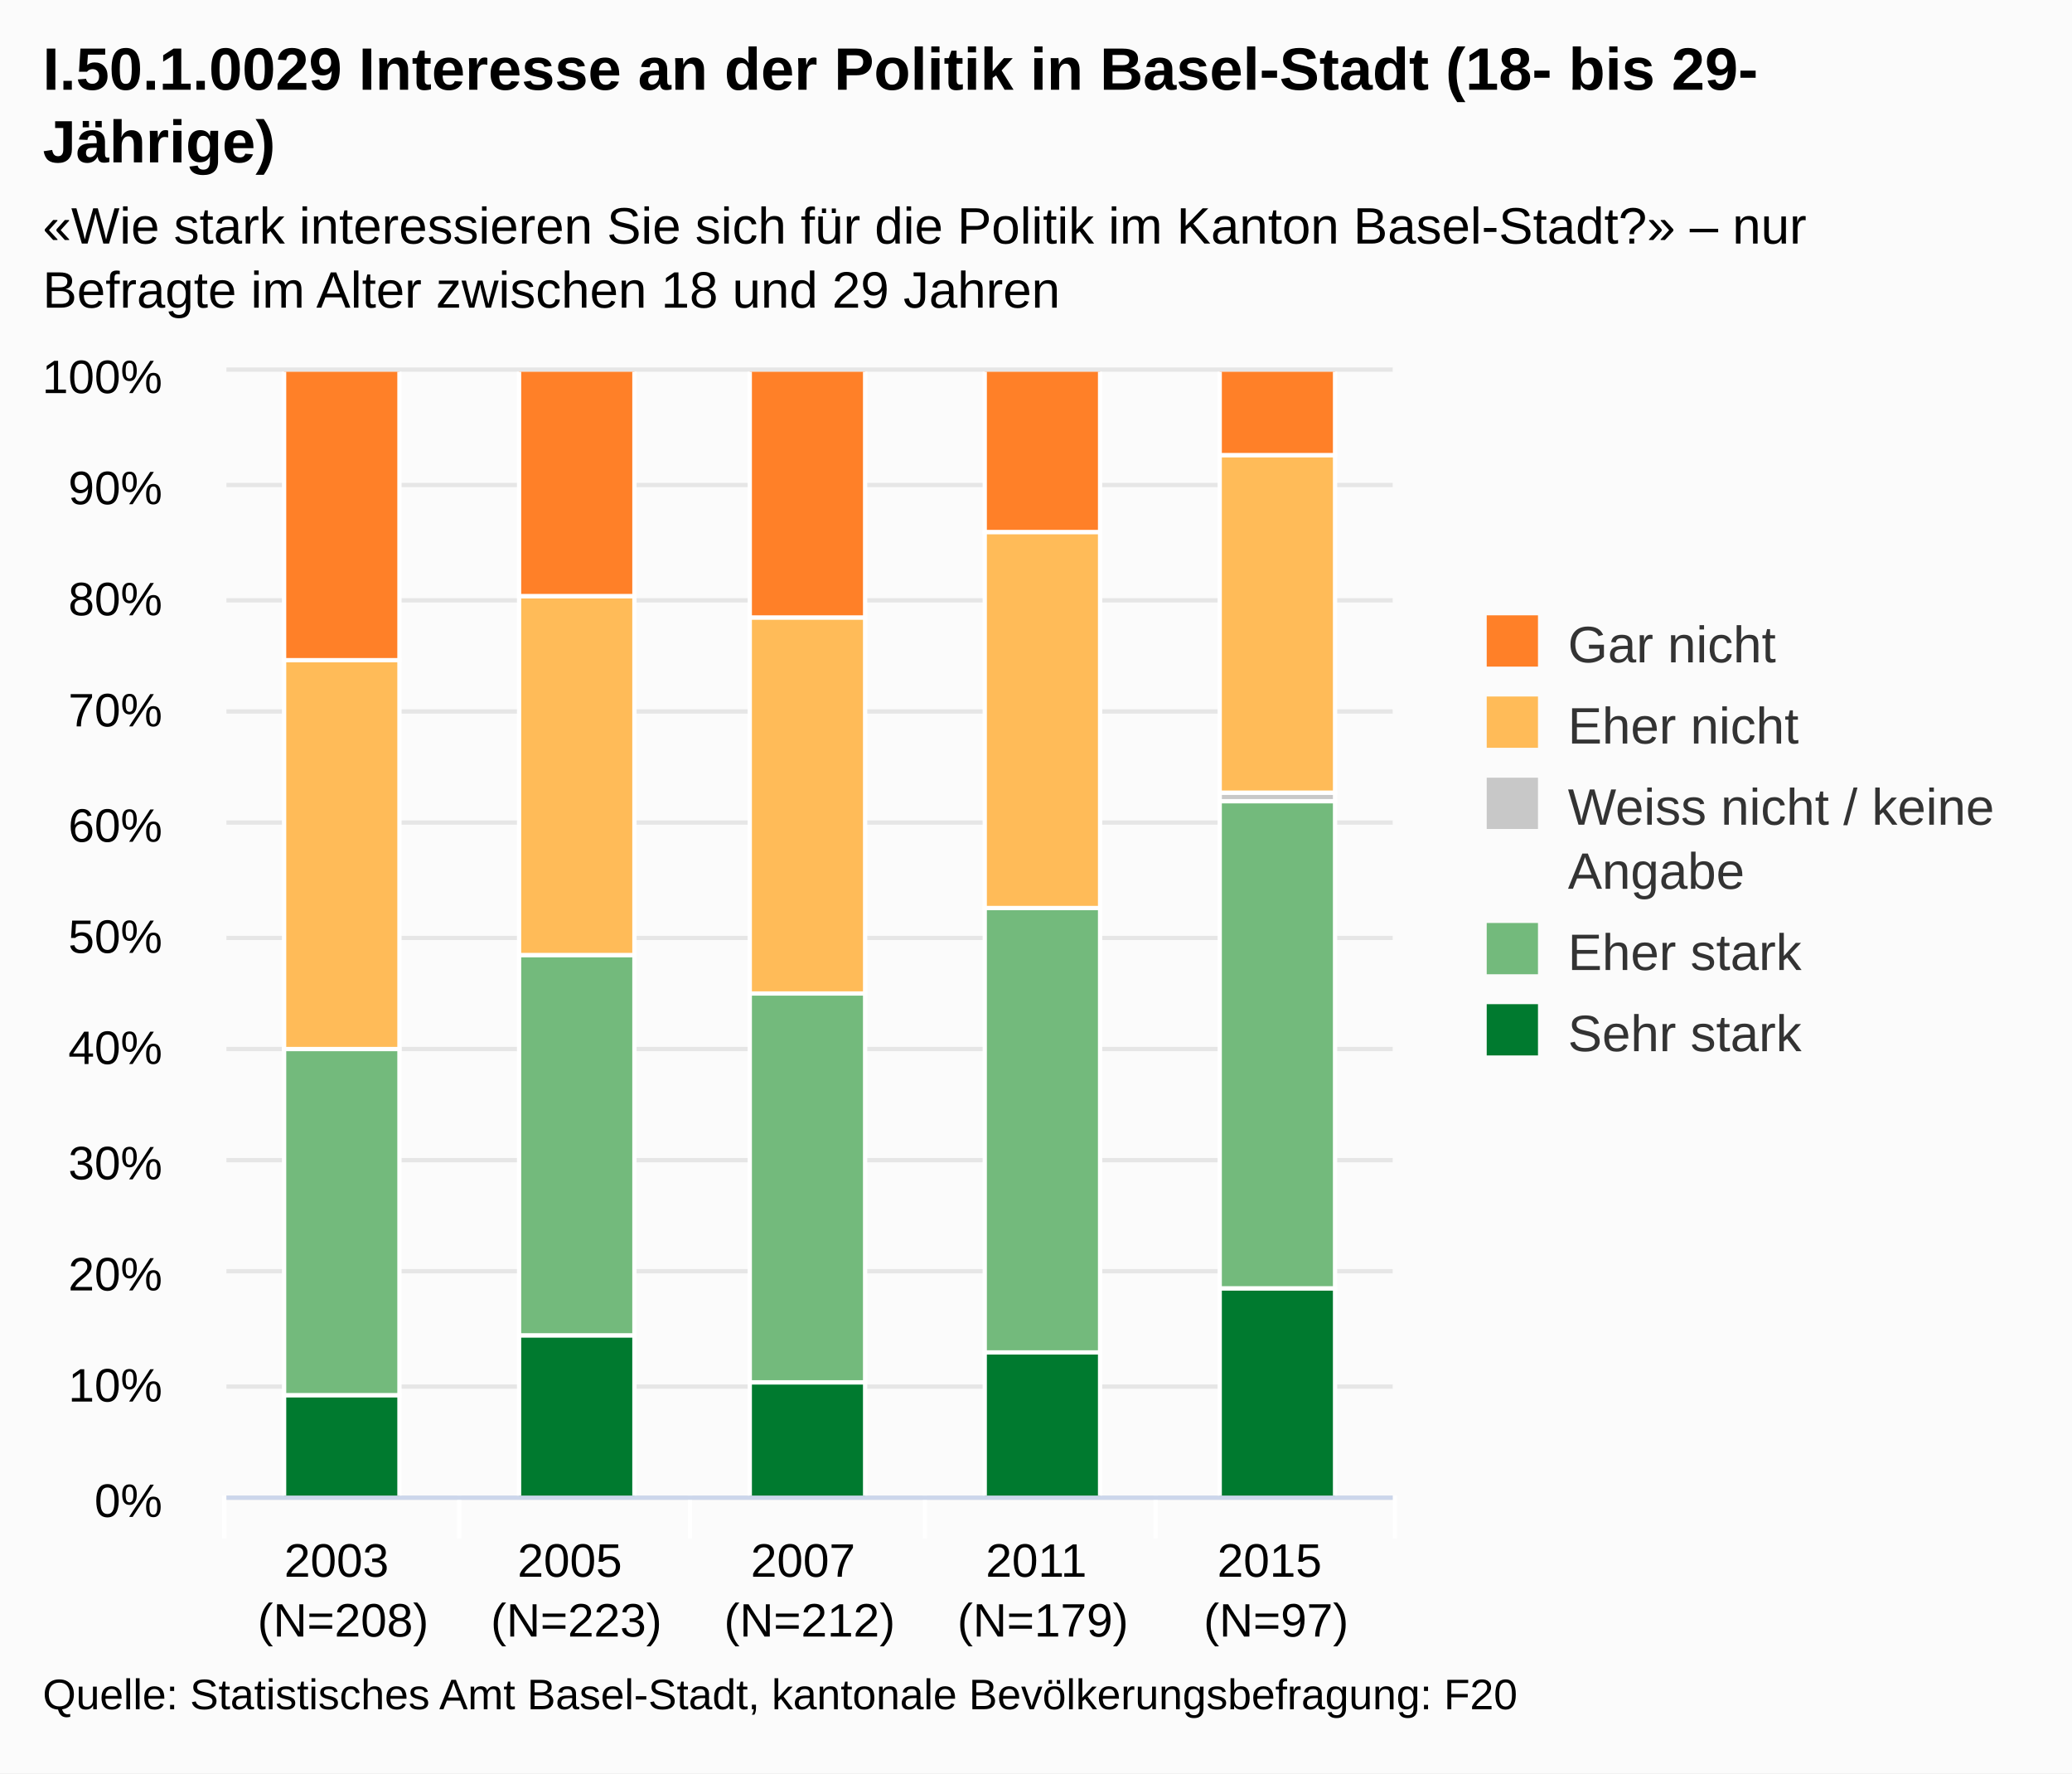
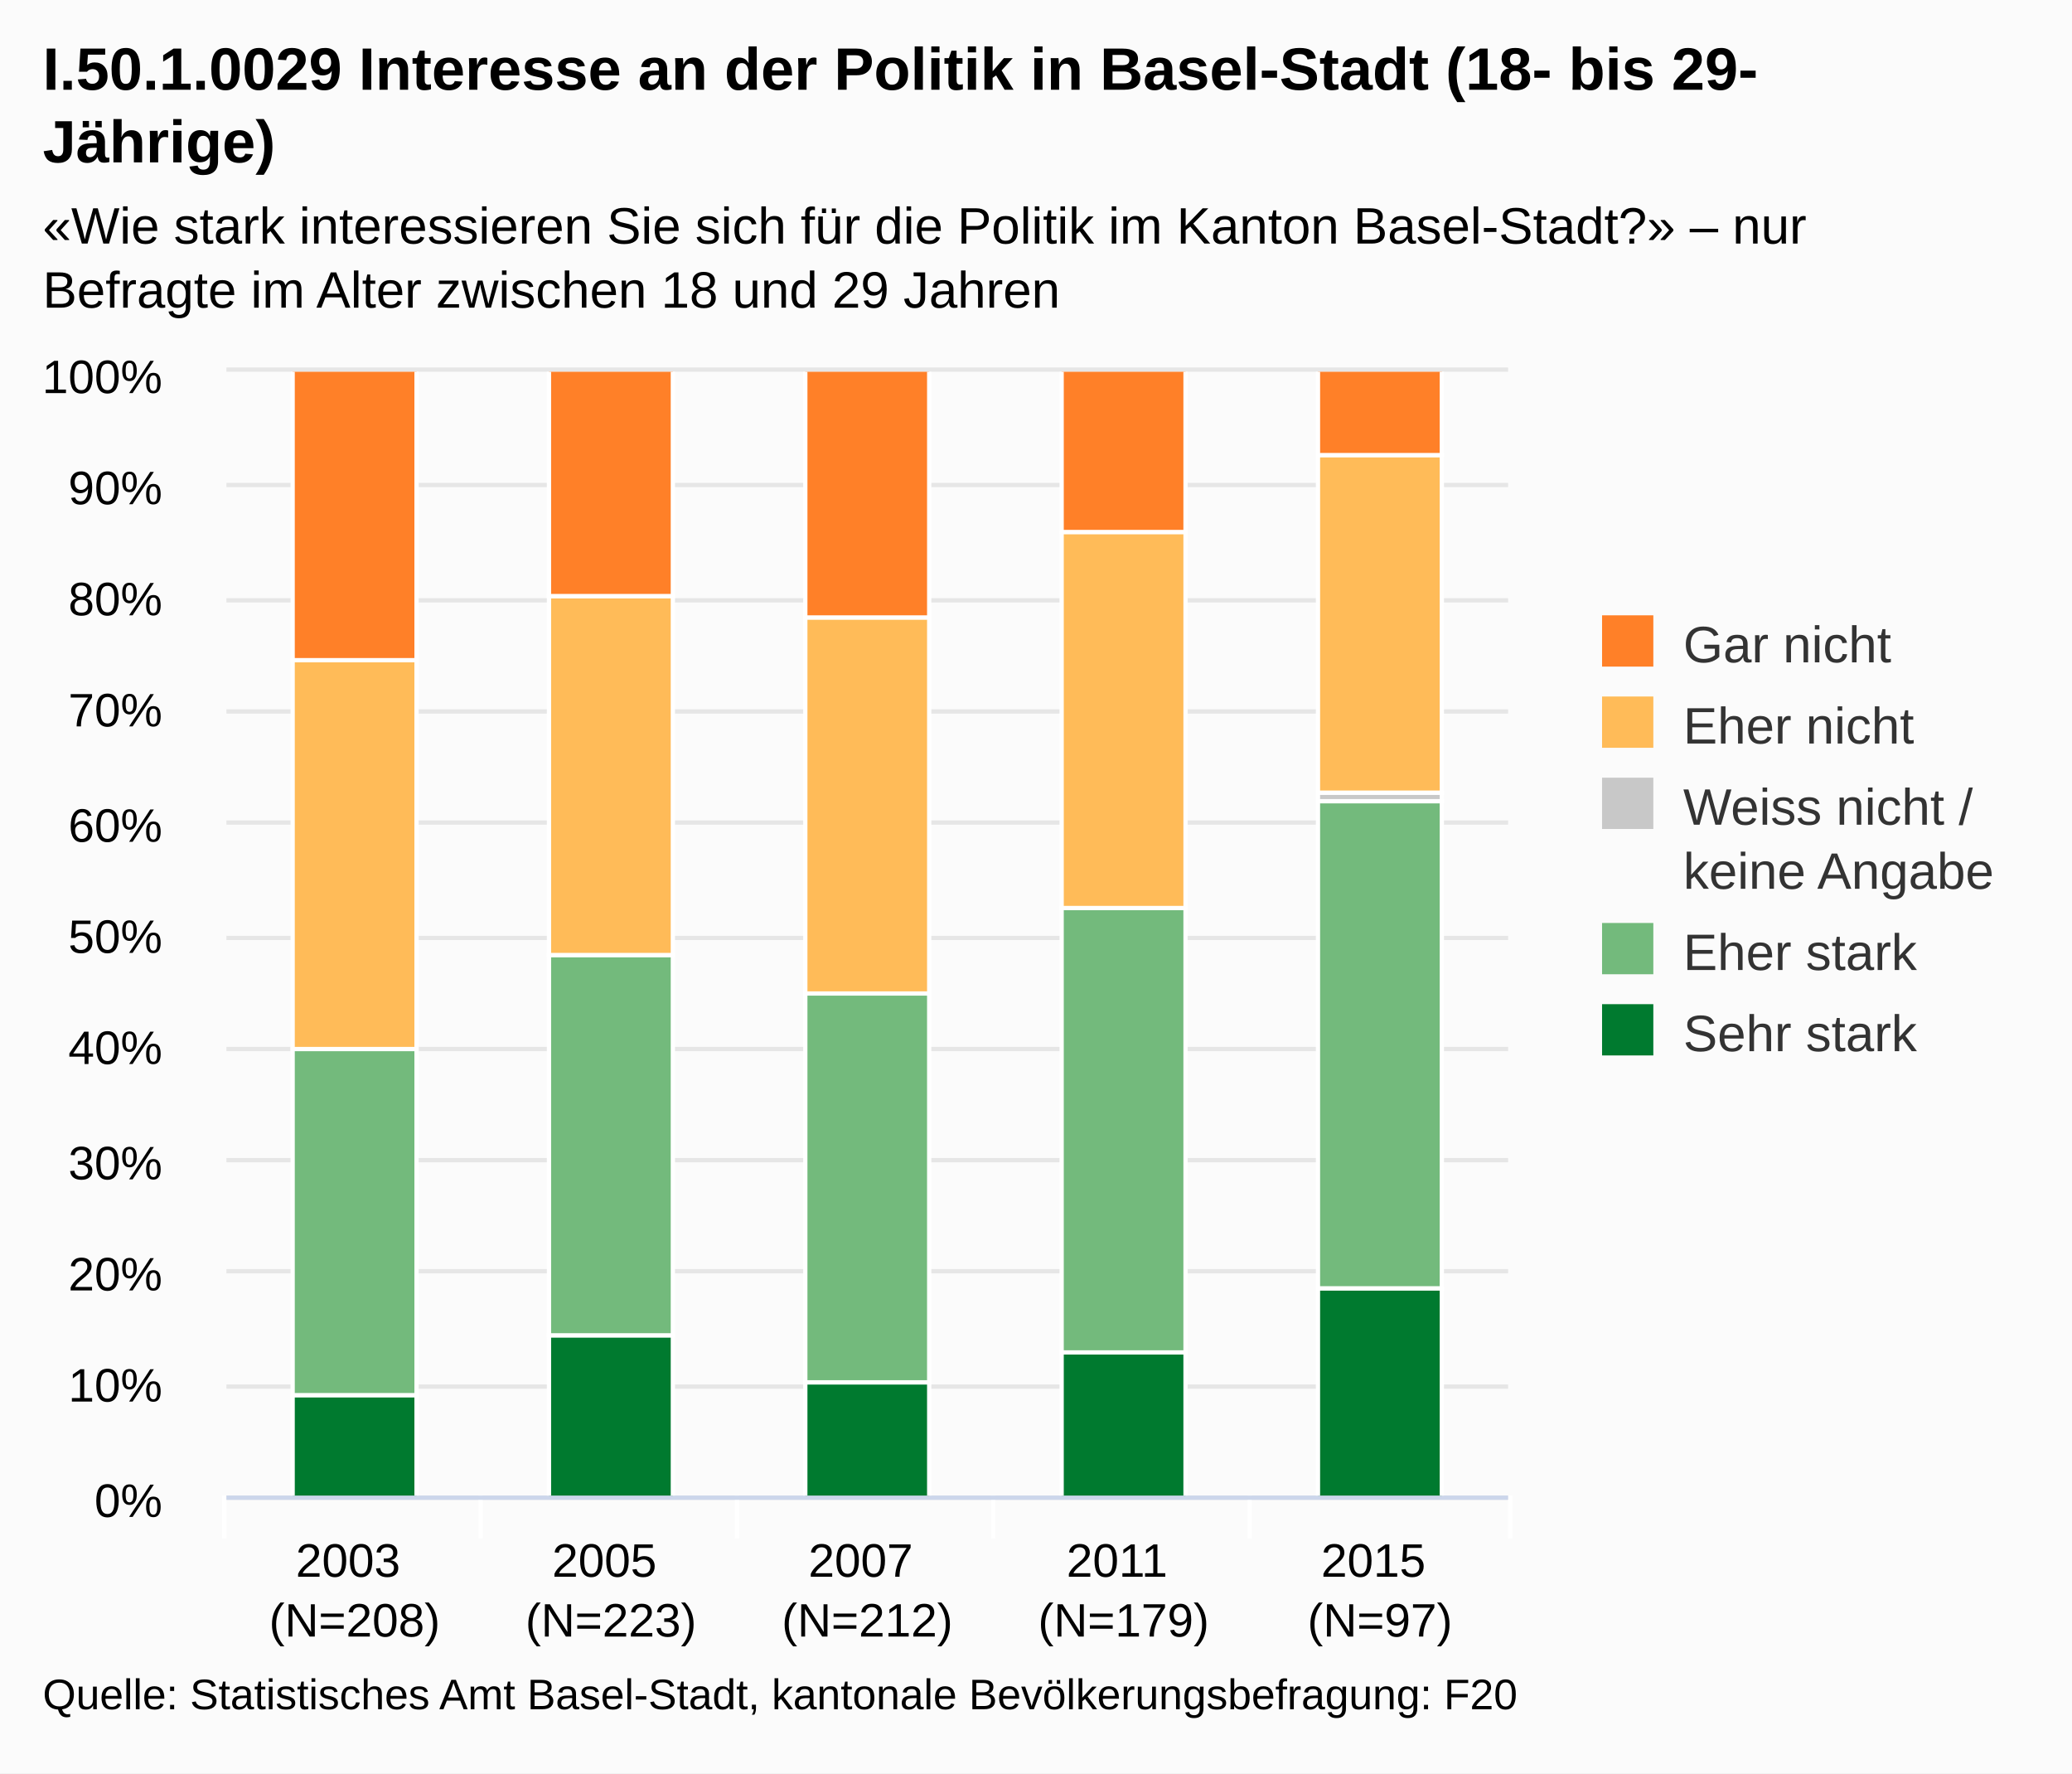
<svg xmlns="http://www.w3.org/2000/svg" class="highcharts-root" viewBox="0 0 485 415" font-family="Arial" font-size="12">
  <defs>
    <clipPath id="a">
-       <path fill="none" d="M0 0h273v263H0z" />
+       <path fill="none" d="M0 0h300v263H0z" />
    </clipPath>
  </defs>
  <rect fill="#fbfbfb" class="highcharts-background" width="485" height="415" rx="0" ry="0" />
-   <path fill="none" class="highcharts-plot-background" d="M53 87h273v263H53z" />
+   <path fill="none" class="highcharts-plot-background" d="M53 87h300v263H53z" />
  <g class="highcharts-grid highcharts-xaxis-grid">
-     <path fill="none" class="highcharts-grid-line" d="M107.5 87v263m54-263v263m55-263v263m54-263v263m55-263v263M52.5 87v263" />
+     <path fill="none" class="highcharts-grid-line" d="M112.5 87v263m60-263v263m60-263v263m60-263v263m60-263v263M52.5 87v263" />
  </g>
  <g class="highcharts-grid highcharts-yaxis-grid">
-     <path fill="none" stroke="#e6e6e6" class="highcharts-grid-line" d="M53 350.5h273m-273-26h273m-273-27h273m-273-26h273m-273-26h273m-273-26h273m-273-27h273m-273-26h273m-273-26h273m-273-27h273m-273-27h273" />
+     <path fill="none" stroke="#e6e6e6" class="highcharts-grid-line" d="M53 350.5h300m-300-26h300m-300-27h300m-300-26h300m-300-26h300m-300-26h300m-300-27h300m-300-26h300m-300-26h300m-300-27h300m-300-27h300" />
  </g>
-   <path fill="none" class="highcharts-plot-border" d="M53 87h273v263H53z" />
+   <path fill="none" class="highcharts-plot-border" d="M53 87h300v263H53z" />
  <g class="highcharts-axis highcharts-xaxis">
-     <path fill="none" class="highcharts-tick" stroke="#FFF" d="M107.5 350v10m54-10v10m55-10v10m54-10v10m56-10v10m-274-10v10" />
-     <path fill="none" class="highcharts-axis-line" stroke="#ccd6eb" d="M53 350.5h273" />
+     <path fill="none" class="highcharts-tick" stroke="#FFF" d="M112.5 350v10m60-10v10m60-10v10m60-10v10m61-10v10m-301-10v10" />
+     <path fill="none" class="highcharts-axis-line" stroke="#ccd6eb" d="M53 350.5h300" />
  </g>
  <g class="highcharts-axis highcharts-yaxis">
    <path fill="none" class="highcharts-axis-line" d="M53 87v263" />
  </g>
  <g class="highcharts-series-group">
    <g class="highcharts-series highcharts-series-0 highcharts-column-series highcharts-color-undefined highcharts-tracker" transform="translate(53 87)" clip-path="url(#a)">
-       <path fill="#007A2F" class="highcharts-point" stroke="#fff" d="M13.5 239.5h27v24h-27zm55-14h27v38h-27zm54 11h27v27h-27zm55-7h27v34h-27zm55-15h27v49h-27z" />
+       <path fill="#007A2F" class="highcharts-point" stroke="#fff" d="M15.5 239.5h29v24h-29zm60-14h29v38h-29zm60 11h29v27h-29zm60-7h29v34h-29zm60-15h29v49h-29z" />
    </g>
    <g class="highcharts-series highcharts-series-1 highcharts-column-series highcharts-color-undefined highcharts-tracker" transform="translate(53 87)" clip-path="url(#a)">
-       <path fill="#73BA7C" class="highcharts-point" stroke="#fff" d="M13.5 158.5h27v81h-27zm55-22h27v89h-27zm54 9h27v91h-27zm55-20h27v104h-27zm55-25h27v114h-27z" />
+       <path fill="#73BA7C" class="highcharts-point" stroke="#fff" d="M15.5 158.5h29v81h-29zm60-22h29v89h-29zm60 9h29v91h-29zm60-20h29v104h-29zm60-25h29v114h-29z" />
    </g>
    <g class="highcharts-series highcharts-series-2 highcharts-column-series highcharts-color-undefined highcharts-tracker" transform="translate(53 87)" clip-path="url(#a)">
-       <path fill="#C8C8C8" class="highcharts-point" stroke="#fff" d="M232.5 98.5h27v2h-27z" />
+       <path fill="#C8C8C8" class="highcharts-point" stroke="#fff" d="M255.5 98.5h29v2h-29z" />
    </g>
    <g class="highcharts-series highcharts-series-3 highcharts-column-series highcharts-color-undefined highcharts-tracker" transform="translate(53 87)" clip-path="url(#a)">
-       <path fill="#FFBB58" class="highcharts-point" stroke="#fff" d="M13.5 67.5h27v91h-27zm55-15h27v84h-27zm54 5h27v88h-27zm55-20h27v88h-27zm55-18h27v79h-27z" />
+       <path fill="#FFBB58" class="highcharts-point" stroke="#fff" d="M15.5 67.5h29v91h-29zm60-15h29v84h-29zm60 5h29v88h-29zm60-20h29v88h-29zm60-18h29v79h-29z" />
    </g>
    <g class="highcharts-series highcharts-series-4 highcharts-column-series highcharts-color-undefined highcharts-tracker" transform="translate(53 87)" clip-path="url(#a)">
-       <path fill="#FF8028" class="highcharts-point" stroke="#fff" d="M13.5-.5h27v68h-27zm55 0h27v53h-27zm54 0h27v58h-27zm55 0h27v38h-27zm55 0h27v20h-27z" />
+       <path fill="#FF8028" class="highcharts-point" stroke="#fff" d="M15.5-.5h29v68h-29zm60 0h29v53h-29zm60 0h29v58h-29zm60 0h29v38h-29zm60 0h29v20h-29z" />
    </g>
  </g>
  <text x="10" class="highcharts-title" style="width:421px" y="21" color="#000" font-size="14" font-weight="700">
    <tspan>I.50.1.0029 Interesse an der Politik in Basel-Stadt (18- bis 29-</tspan>
    <tspan dy="17" x="10">Jährige)</tspan>
  </text>
  <text x="10" class="highcharts-subtitle" style="width:421px" y="57" color="#000">
    <tspan>«Wie stark interessieren Sie sich für die Politik im Kanton Basel-Stadt?» – nur</tspan>
    <tspan dy="15" x="10">Befragte im Alter zwischen 18 und 29 Jahren</tspan>
  </text>
-   <g class="highcharts-legend" transform="translate(338 137)">
-     <rect fill="none" class="highcharts-legend-box" rx="0" ry="0" width="136" height="121" />
+   <g class="highcharts-legend" transform="translate(365 137)">
+     <rect fill="none" class="highcharts-legend-box" rx="0" ry="0" width="110" height="121" />
    <g class="highcharts-legend-item highcharts-column-series highcharts-color-undefined highcharts-series-4">
      <text x="21" style="width:115" y="15" color="#333" font-weight="400" cursor="pointer" fill="#333" transform="translate(8 3)">
        <tspan>Gar nicht</tspan>
      </text>
      <path fill="#FF8028" class="highcharts-point" d="M10 7h12v12H10z" />
    </g>
    <g class="highcharts-legend-item highcharts-column-series highcharts-color-undefined highcharts-series-3">
      <text x="21" y="15" style="width:115" color="#333" font-weight="400" cursor="pointer" fill="#333" transform="translate(8 22)">
        <tspan>Eher nicht</tspan>
      </text>
      <path fill="#FFBB58" class="highcharts-point" d="M10 26h12v12H10z" />
    </g>
    <g class="highcharts-legend-item highcharts-column-series highcharts-color-undefined highcharts-series-2">
      <text x="21" y="15" style="width:115" color="#333" font-weight="400" cursor="pointer" fill="#333" transform="translate(8 41)">
-         <tspan>Weiss nicht / keine</tspan>
-         <tspan dy="15" x="21">Angabe</tspan>
+         <tspan>Weiss nicht /</tspan>
+         <tspan x="21" dy="15">keine Angabe</tspan>
      </text>
      <path fill="#C8C8C8" class="highcharts-point" d="M10 45h12v12H10z" />
    </g>
    <g class="highcharts-legend-item highcharts-column-series highcharts-color-undefined highcharts-series-1">
      <text x="21" y="15" style="width:115" color="#333" font-weight="400" cursor="pointer" fill="#333" transform="translate(8 75)">
        <tspan>Eher stark</tspan>
      </text>
      <path fill="#73BA7C" class="highcharts-point" d="M10 79h12v12H10z" />
    </g>
    <g class="highcharts-legend-item highcharts-column-series highcharts-color-undefined highcharts-series-0">
      <text x="21" y="15" style="width:115" color="#333" font-weight="400" cursor="pointer" fill="#333" transform="translate(8 94)">
        <tspan>Sehr stark</tspan>
      </text>
      <path fill="#007A2F" class="highcharts-point" d="M10 98h12v12H10z" />
    </g>
  </g>
  <g class="highcharts-axis-labels highcharts-xaxis-labels" text-anchor="middle" color="#000" cursor="default" font-size="11">
-     <text x="80.3" style="width:54.6" y="369" text-overflow="none">
+     <text x="83" style="width:60" y="369" text-overflow="none">
      <tspan>2003</tspan>
-       <tspan x="80.3" dy="14">(N=208)</tspan>
+       <tspan x="83" dy="14">(N=208)</tspan>
    </text>
-     <text x="134.9" style="width:54.6" y="369" text-overflow="none">
+     <text x="143" style="width:60" y="369" text-overflow="none">
      <tspan>2005</tspan>
-       <tspan x="134.9" dy="14">(N=223)</tspan>
+       <tspan x="143" dy="14">(N=223)</tspan>
    </text>
-     <text x="189.5" style="width:54.6" y="369" text-overflow="none">
+     <text x="203" style="width:60" y="369" text-overflow="none">
      <tspan>2007</tspan>
-       <tspan x="189.5" dy="14">(N=212)</tspan>
+       <tspan x="203" dy="14">(N=212)</tspan>
    </text>
-     <text x="244.1" style="width:54.6" y="369" text-overflow="none">
+     <text x="263" style="width:60" y="369" text-overflow="none">
      <tspan>2011</tspan>
-       <tspan x="244.1" dy="14">(N=179)</tspan>
+       <tspan x="263" dy="14">(N=179)</tspan>
    </text>
-     <text x="298.7" style="width:54.6" y="369" text-overflow="none">
+     <text x="323" style="width:60" y="369" text-overflow="none">
      <tspan>2015</tspan>
-       <tspan x="298.7" dy="14">(N=97)</tspan>
+       <tspan x="323" dy="14">(N=97)</tspan>
    </text>
  </g>
  <g class="highcharts-axis-labels highcharts-yaxis-labels" text-anchor="end" color="#000" cursor="default" font-size="11">
    <text x="38" style="width:150px" y="355">
      <tspan>0%</tspan>
    </text>
    <text x="38" style="width:150px" y="328">
      <tspan>10%</tspan>
    </text>
    <text x="38" style="width:150px" y="302">
      <tspan>20%</tspan>
    </text>
    <text x="38" style="width:150px" y="276">
      <tspan>30%</tspan>
    </text>
    <text x="38" style="width:150px" y="249">
      <tspan>40%</tspan>
    </text>
    <text x="38" style="width:150px" y="223">
      <tspan>50%</tspan>
    </text>
    <text x="38" style="width:150px" y="197">
      <tspan>60%</tspan>
    </text>
    <text x="38" style="width:150px" y="170">
      <tspan>70%</tspan>
    </text>
    <text x="38" style="width:150px" y="144">
      <tspan>80%</tspan>
    </text>
    <text x="38" style="width:150px" y="118">
      <tspan>90%</tspan>
    </text>
    <text x="38" style="width:150px" y="92">
      <tspan>100%</tspan>
    </text>
  </g>
  <text x="10" class="highcharts-credits" y="400" cursor="default" color="#000" font-size="10">
    <tspan>Quelle: Statistisches Amt Basel-Stadt, kantonale Bevölkerungsbefragung: F20</tspan>
  </text>
</svg>
